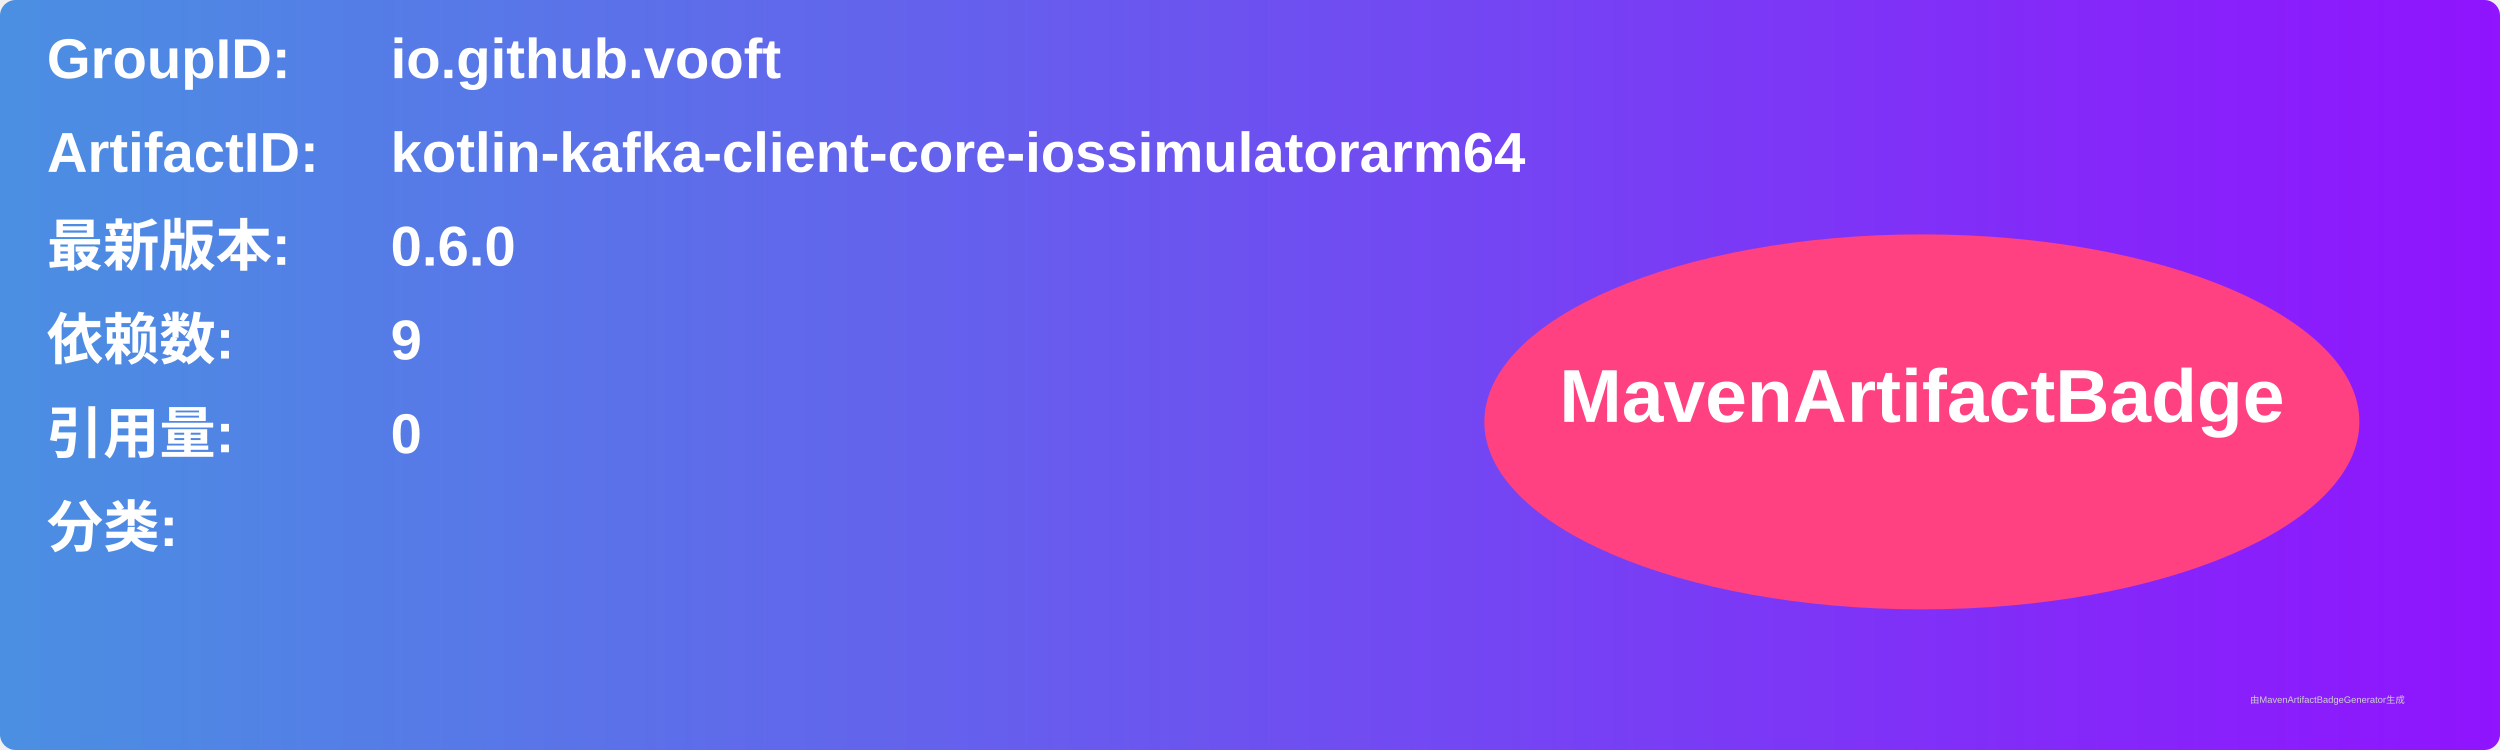
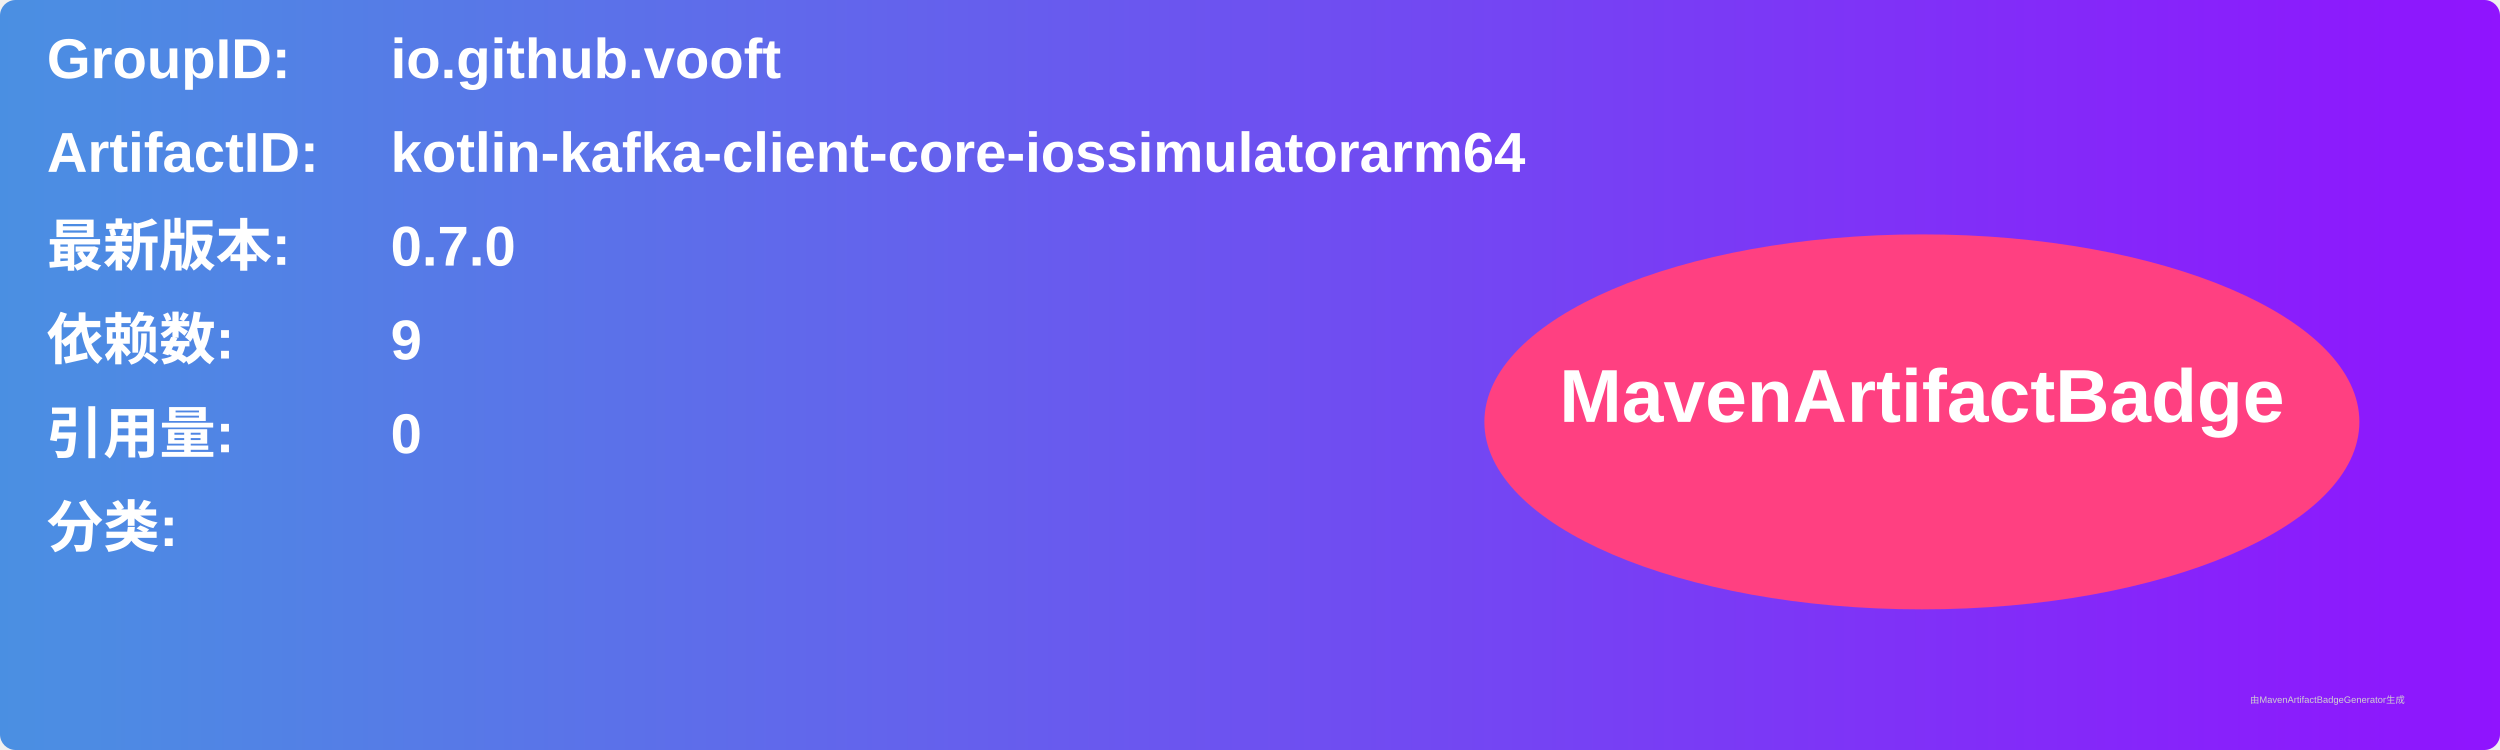
<svg xmlns="http://www.w3.org/2000/svg" width="800" height="240" viewBox="0 0 800 240">
  <linearGradient id="grad" x1="0%" y1="0%" x2="100%" y2="0%">
    <stop offset="0%" stop-color="#4a90e2" />
    <stop offset="100%" stop-color="#9013fe" />
  </linearGradient>
  <rect width="100%" height="100%" rx="5" ry="5" fill="url(#grad)" />
  <g transform="translate(15, 15)">
    <text x="0" y="10" font-family="Arial" font-size="18" fill="white" font-weight="bold" width="260">GroupID:</text>
    <text x="110" y="10" font-family="Arial" font-size="18" fill="white" font-weight="bold" width="460">io.github.vooft</text>
    <text x="0" y="40" font-family="Arial" font-size="18" fill="white" font-weight="bold" width="260">ArtifactID:</text>
    <text x="110" y="40" font-family="Arial" font-size="18" fill="white" font-weight="bold" width="460">kotlin-kafka-client-core-iossimulatorarm64</text>
    <text x="0" y="70" font-family="Arial" font-size="18" fill="white" font-weight="bold">最新版本:</text>
    <text x="110" y="70" font-family="Arial" font-size="18" fill="white" font-weight="bold">
-       <tspan font-weight="bold">0.6.0</tspan>
+       <tspan font-weight="bold">0.7.0</tspan>
    </text>
    <text x="0" y="100" font-family="Arial" font-size="18" fill="white" font-weight="bold">依赖数: </text>
    <text x="110" y="100" font-family="Arial" font-size="18" fill="white">
      <tspan font-weight="bold">9</tspan>
    </text>
    <text x="0" y="130" font-family="Arial" font-size="18" fill="white" font-weight="bold">引用量: </text>
    <text x="110" y="130" font-family="Arial" font-size="18" fill="white">
      <tspan font-weight="bold">0</tspan>
    </text>
    <text x="0" y="160" font-family="Arial" font-size="18" fill="white" font-weight="bold">分类:</text>
    <text x="10" y="190" font-family="Arial" font-size="10" fill="white">
      <tspan font-weight="bold" />
    </text>
    <ellipse cx="600" cy="120" rx="140" ry="60" fill="#ff4081" />
    <text x="600" y="120" text-anchor="middle" font-family="Arial" font-size="24" fill="white" font-weight="bold">MavenArtifactBadge</text>
  </g>
  <text x="720" y="225" font-family="Arial" font-size="3" fill="#d0d0d0">由MavenArtifactBadgeGenerator生成</text>
</svg>
